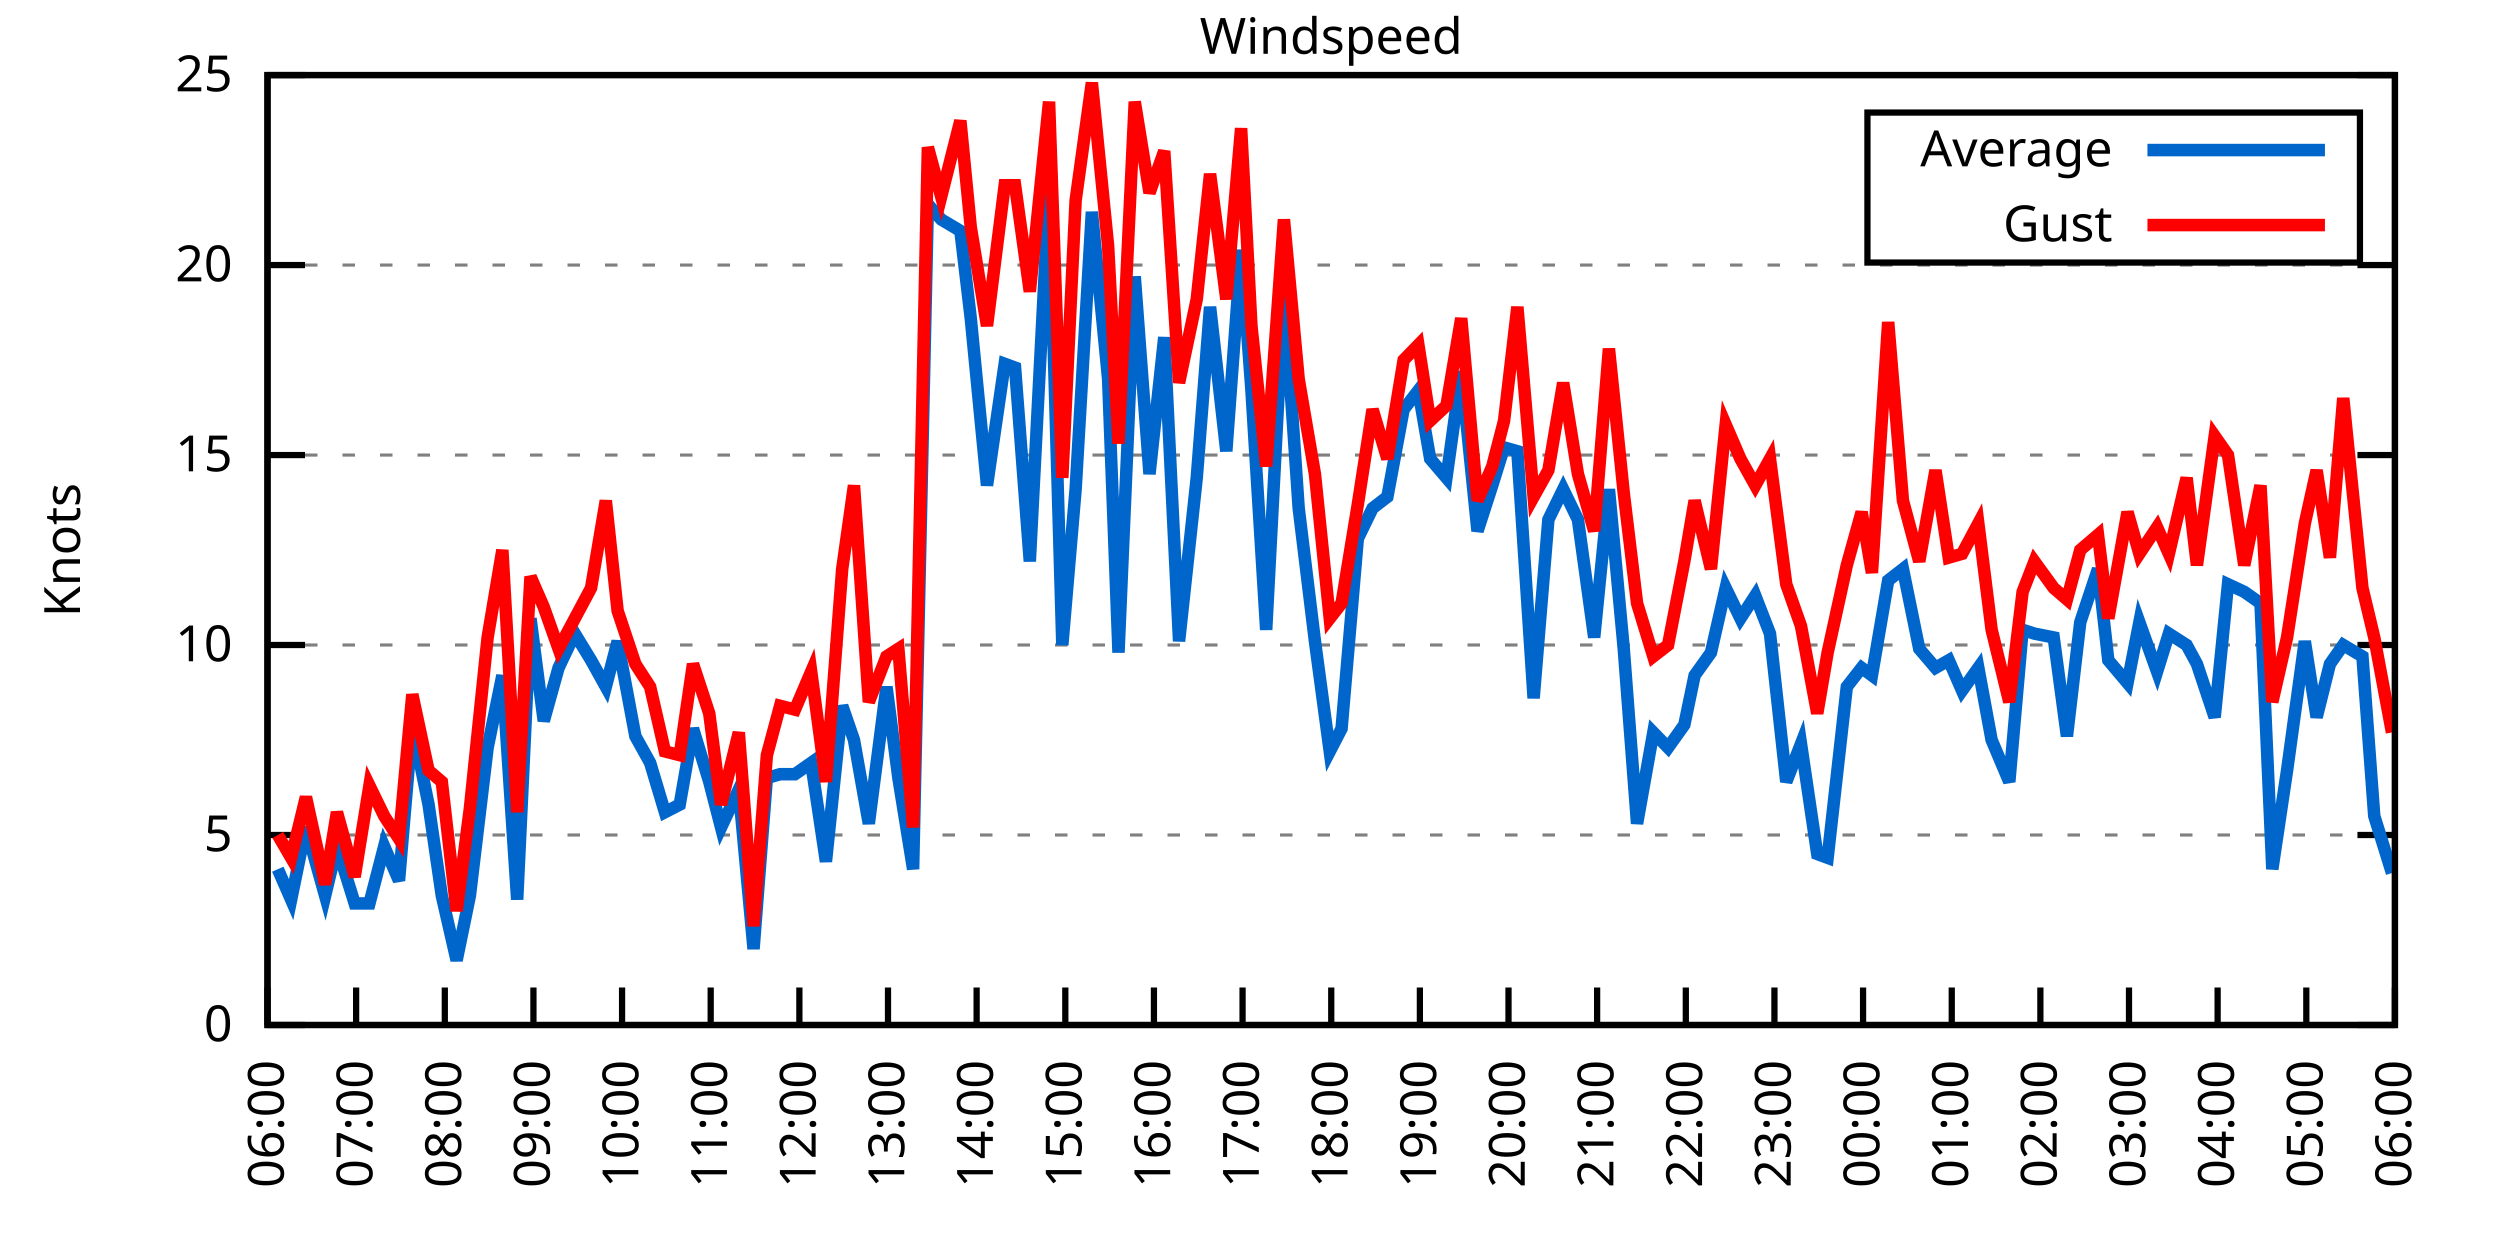
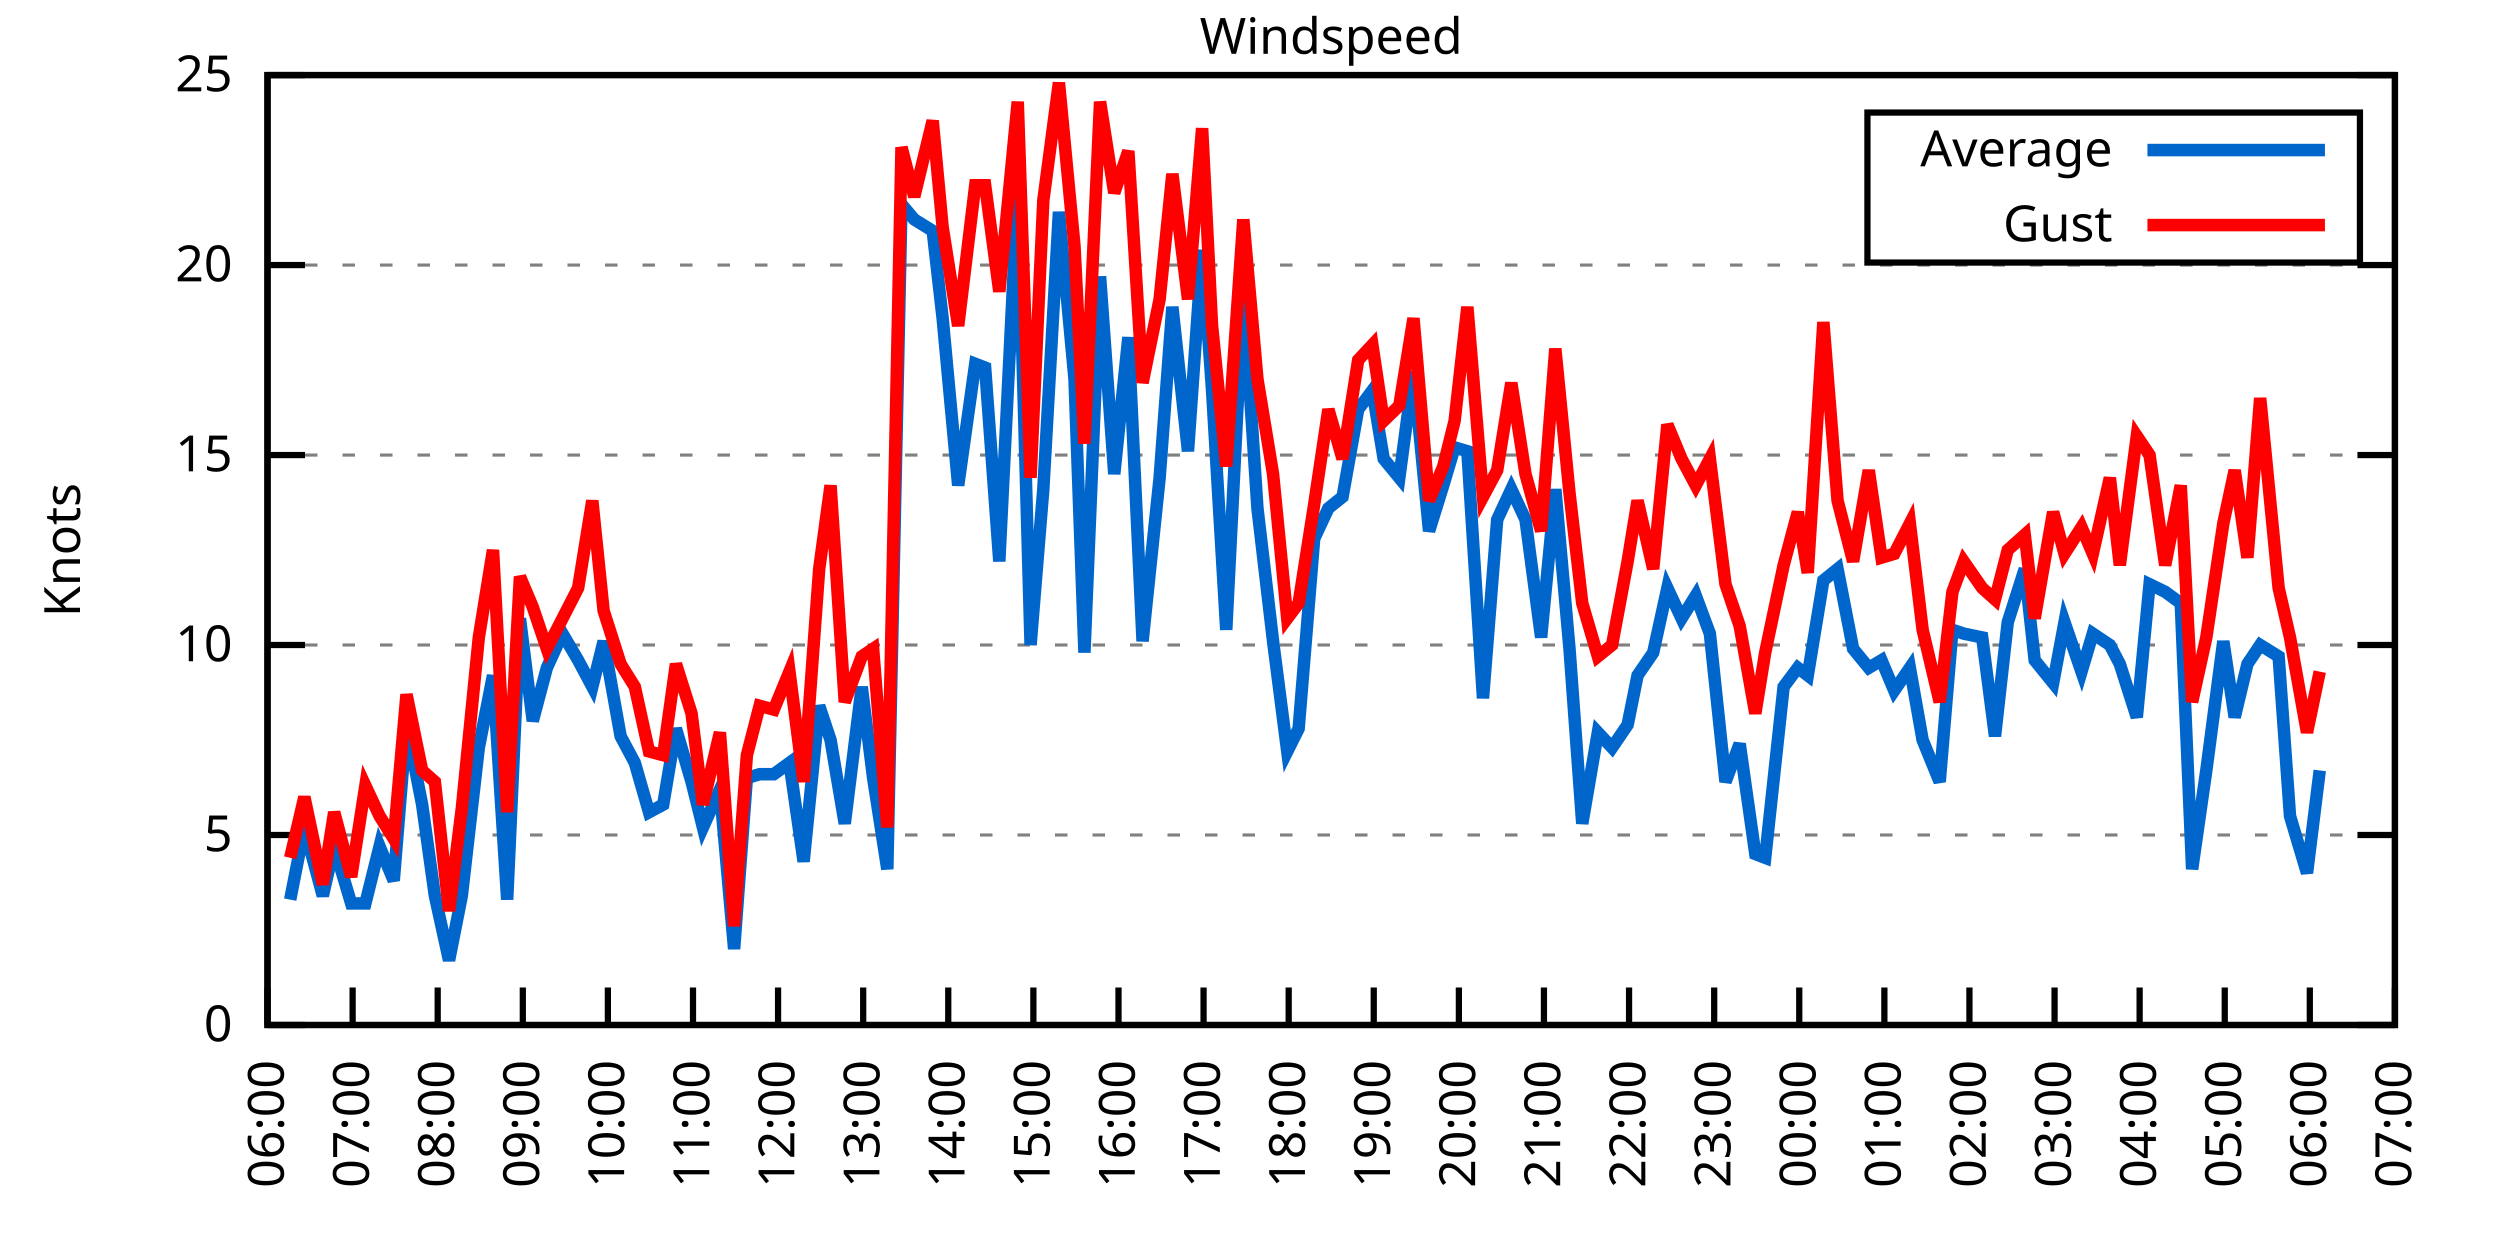
<svg xmlns="http://www.w3.org/2000/svg" xmlns:xlink="http://www.w3.org/1999/xlink" width="400" height="200" viewBox="0 0 400 200">
  <g id="gnuplot_canvas">
    <rect x="0" y="0" width="400" height="200" fill="none" />
    <defs>
      <circle id="gpDot" r="0.5" stroke-width="0.5" stroke="currentColor" />
      <path id="gpPt0" stroke-width="0.333" stroke="currentColor" d="M-1,0 h2 M0,-1 v2" />
      <path id="gpPt1" stroke-width="0.333" stroke="currentColor" d="M-1,-1 L1,1 M1,-1 L-1,1" />
      <path id="gpPt2" stroke-width="0.333" stroke="currentColor" d="M-1,0 L1,0 M0,-1 L0,1 M-1,-1 L1,1 M-1,1 L1,-1" />
      <rect id="gpPt3" stroke-width="0.333" stroke="currentColor" x="-1" y="-1" width="2" height="2" />
      <rect id="gpPt4" stroke-width="0.333" stroke="currentColor" fill="currentColor" x="-1" y="-1" width="2" height="2" />
      <circle id="gpPt5" stroke-width="0.333" stroke="currentColor" cx="0" cy="0" r="1" />
      <use xlink:href="#gpPt5" id="gpPt6" fill="currentColor" stroke="none" />
      <path id="gpPt7" stroke-width="0.333" stroke="currentColor" d="M0,-1.33 L-1.33,0.67 L1.33,0.67 z" />
      <use xlink:href="#gpPt7" id="gpPt8" fill="currentColor" stroke="none" />
      <use xlink:href="#gpPt7" id="gpPt9" stroke="currentColor" transform="rotate(180)" />
      <use xlink:href="#gpPt9" id="gpPt10" fill="currentColor" stroke="none" />
      <use xlink:href="#gpPt3" id="gpPt11" stroke="currentColor" transform="rotate(45)" />
      <use xlink:href="#gpPt11" id="gpPt12" fill="currentColor" stroke="none" />
      <path id="gpPt13" stroke-width="0.333" stroke="currentColor" d="M0,1.330 L1.265,0.411 L0.782,-1.067 L-0.782,-1.076 L-1.265,0.411 z" />
      <use xlink:href="#gpPt13" id="gpPt14" fill="currentColor" stroke="none" />
      <filter id="textbox" filterUnits="objectBoundingBox" x="0" y="0" height="1" width="1">
        <feFlood flood-color="white" flood-opacity="1" result="bgnd" />
        <feComposite in="SourceGraphic" in2="bgnd" operator="atop" />
      </filter>
      <filter id="greybox" filterUnits="objectBoundingBox" x="0" y="0" height="1" width="1">
        <feFlood flood-color="lightgrey" flood-opacity="1" result="grey" />
        <feComposite in="SourceGraphic" in2="grey" operator="atop" />
      </filter>
    </defs>
    <g fill="none" color="white" stroke="currentColor" stroke-width="1.00" stroke-linecap="butt" stroke-linejoin="miter">
</g>
    <g fill="none" color="black" stroke="currentColor" stroke-width="1.00" stroke-linecap="butt" stroke-linejoin="miter">
      <g stroke="none" shape-rendering="crispEdges">
        <polygon fill="rgb(255, 255, 255)" points="42.80,164.00 383.18,164.00 383.18,12.02 42.80,12.02 " />
      </g>
    </g>
    <g fill="none" color="black" stroke="currentColor" stroke-width="1.00" stroke-linecap="butt" stroke-linejoin="miter">
</g>
    <g fill="none" color="black" stroke="black" stroke-width="0.50" stroke-linecap="butt" stroke-linejoin="miter">
</g>
    <g fill="none" color="gray" stroke="currentColor" stroke-width="0.50" stroke-linecap="butt" stroke-linejoin="miter">
      <path stroke="gray" stroke-dasharray="2,4" class="gridline" d="M42.80,164.00 L383.19,164.00  " />
    </g>
    <g fill="none" color="gray" stroke="gray" stroke-width="1.00" stroke-linecap="butt" stroke-linejoin="miter">
</g>
    <g fill="none" color="black" stroke="currentColor" stroke-width="1.00" stroke-linecap="butt" stroke-linejoin="miter">
      <path stroke="black" d="M42.80,164.00 L48.80,164.00 M383.19,164.00 L377.19,164.00  " />
      <g transform="translate(37.20,166.60)" stroke="none" fill="black" font-family="Sans" font-size="8.00" text-anchor="end">
        <text>
          <tspan font-family="Sans"> 0</tspan>
        </text>
      </g>
    </g>
    <g fill="none" color="black" stroke="currentColor" stroke-width="1.00" stroke-linecap="butt" stroke-linejoin="miter">
</g>
    <g fill="none" color="black" stroke="black" stroke-width="0.50" stroke-linecap="butt" stroke-linejoin="miter">
</g>
    <g fill="none" color="gray" stroke="currentColor" stroke-width="0.50" stroke-linecap="butt" stroke-linejoin="miter">
      <path stroke="gray" stroke-dasharray="2,4" class="gridline" d="M42.80,133.60 L383.19,133.60  " />
    </g>
    <g fill="none" color="gray" stroke="gray" stroke-width="1.00" stroke-linecap="butt" stroke-linejoin="miter">
</g>
    <g fill="none" color="black" stroke="currentColor" stroke-width="1.00" stroke-linecap="butt" stroke-linejoin="miter">
      <path stroke="black" d="M42.80,133.60 L48.80,133.60 M383.19,133.60 L377.19,133.60  " />
      <g transform="translate(37.20,136.20)" stroke="none" fill="black" font-family="Sans" font-size="8.00" text-anchor="end">
        <text>
          <tspan font-family="Sans"> 5</tspan>
        </text>
      </g>
    </g>
    <g fill="none" color="black" stroke="currentColor" stroke-width="1.00" stroke-linecap="butt" stroke-linejoin="miter">
</g>
    <g fill="none" color="black" stroke="black" stroke-width="0.50" stroke-linecap="butt" stroke-linejoin="miter">
</g>
    <g fill="none" color="gray" stroke="currentColor" stroke-width="0.50" stroke-linecap="butt" stroke-linejoin="miter">
      <path stroke="gray" stroke-dasharray="2,4" class="gridline" d="M42.80,103.20 L383.19,103.20  " />
    </g>
    <g fill="none" color="gray" stroke="gray" stroke-width="1.00" stroke-linecap="butt" stroke-linejoin="miter">
</g>
    <g fill="none" color="black" stroke="currentColor" stroke-width="1.00" stroke-linecap="butt" stroke-linejoin="miter">
      <path stroke="black" d="M42.80,103.20 L48.80,103.20 M383.19,103.20 L377.19,103.20  " />
      <g transform="translate(37.20,105.80)" stroke="none" fill="black" font-family="Sans" font-size="8.00" text-anchor="end">
        <text>
          <tspan font-family="Sans"> 10</tspan>
        </text>
      </g>
    </g>
    <g fill="none" color="black" stroke="currentColor" stroke-width="1.00" stroke-linecap="butt" stroke-linejoin="miter">
</g>
    <g fill="none" color="black" stroke="black" stroke-width="0.50" stroke-linecap="butt" stroke-linejoin="miter">
</g>
    <g fill="none" color="gray" stroke="currentColor" stroke-width="0.50" stroke-linecap="butt" stroke-linejoin="miter">
      <path stroke="gray" stroke-dasharray="2,4" class="gridline" d="M42.80,72.81 L383.19,72.81  " />
    </g>
    <g fill="none" color="gray" stroke="gray" stroke-width="1.00" stroke-linecap="butt" stroke-linejoin="miter">
</g>
    <g fill="none" color="black" stroke="currentColor" stroke-width="1.00" stroke-linecap="butt" stroke-linejoin="miter">
      <path stroke="black" d="M42.80,72.81 L48.80,72.81 M383.19,72.81 L377.19,72.81  " />
      <g transform="translate(37.20,75.41)" stroke="none" fill="black" font-family="Sans" font-size="8.00" text-anchor="end">
        <text>
          <tspan font-family="Sans"> 15</tspan>
        </text>
      </g>
    </g>
    <g fill="none" color="black" stroke="currentColor" stroke-width="1.00" stroke-linecap="butt" stroke-linejoin="miter">
</g>
    <g fill="none" color="black" stroke="black" stroke-width="0.50" stroke-linecap="butt" stroke-linejoin="miter">
</g>
    <g fill="none" color="gray" stroke="currentColor" stroke-width="0.50" stroke-linecap="butt" stroke-linejoin="miter">
      <path stroke="gray" stroke-dasharray="2,4" class="gridline" d="M42.80,42.41 L383.19,42.41  " />
    </g>
    <g fill="none" color="gray" stroke="gray" stroke-width="1.00" stroke-linecap="butt" stroke-linejoin="miter">
</g>
    <g fill="none" color="black" stroke="currentColor" stroke-width="1.00" stroke-linecap="butt" stroke-linejoin="miter">
      <path stroke="black" d="M42.80,42.41 L48.80,42.41 M383.19,42.41 L377.19,42.41  " />
      <g transform="translate(37.20,45.01)" stroke="none" fill="black" font-family="Sans" font-size="8.00" text-anchor="end">
        <text>
          <tspan font-family="Sans"> 20</tspan>
        </text>
      </g>
    </g>
    <g fill="none" color="black" stroke="currentColor" stroke-width="1.00" stroke-linecap="butt" stroke-linejoin="miter">
</g>
    <g fill="none" color="black" stroke="black" stroke-width="0.50" stroke-linecap="butt" stroke-linejoin="miter">
</g>
    <g fill="none" color="gray" stroke="currentColor" stroke-width="0.50" stroke-linecap="butt" stroke-linejoin="miter">
      <path stroke="gray" stroke-dasharray="2,4" class="gridline" d="M42.80,12.01 L383.19,12.01  " />
    </g>
    <g fill="none" color="gray" stroke="gray" stroke-width="1.00" stroke-linecap="butt" stroke-linejoin="miter">
</g>
    <g fill="none" color="black" stroke="currentColor" stroke-width="1.00" stroke-linecap="butt" stroke-linejoin="miter">
      <path stroke="black" d="M42.80,12.01 L48.80,12.01 M383.19,12.01 L377.19,12.01  " />
      <g transform="translate(37.20,14.61)" stroke="none" fill="black" font-family="Sans" font-size="8.00" text-anchor="end">
        <text>
          <tspan font-family="Sans"> 25</tspan>
        </text>
      </g>
    </g>
    <g fill="none" color="black" stroke="currentColor" stroke-width="1.00" stroke-linecap="butt" stroke-linejoin="miter">
      <path stroke="black" d="M42.80,164.00 L42.80,158.00  " />
      <g transform="translate(45.40,169.60) rotate(270.00)" stroke="none" fill="black" font-family="Sans" font-size="8.00" text-anchor="end">
        <text>
          <tspan font-family="Sans">06:00</tspan>
        </text>
      </g>
    </g>
    <g fill="none" color="black" stroke="currentColor" stroke-width="1.00" stroke-linecap="butt" stroke-linejoin="miter">
-       <path stroke="black" d="M56.98,164.00 L56.98,158.00  " />
-       <g transform="translate(59.58,169.60) rotate(270.00)" stroke="none" fill="black" font-family="Sans" font-size="8.00" text-anchor="end">
+       <path stroke="black" d="M56.42,164.00 L56.42,158.00  " />
+       <g transform="translate(59.02,169.60) rotate(270.00)" stroke="none" fill="black" font-family="Sans" font-size="8.00" text-anchor="end">
        <text>
          <tspan font-family="Sans">07:00</tspan>
        </text>
      </g>
    </g>
    <g fill="none" color="black" stroke="currentColor" stroke-width="1.00" stroke-linecap="butt" stroke-linejoin="miter">
-       <path stroke="black" d="M71.17,164.00 L71.17,158.00  " />
-       <g transform="translate(73.77,169.60) rotate(270.00)" stroke="none" fill="black" font-family="Sans" font-size="8.00" text-anchor="end">
+       <path stroke="black" d="M70.03,164.00 L70.03,158.00  " />
+       <g transform="translate(72.63,169.60) rotate(270.00)" stroke="none" fill="black" font-family="Sans" font-size="8.00" text-anchor="end">
        <text>
          <tspan font-family="Sans">08:00</tspan>
        </text>
      </g>
    </g>
    <g fill="none" color="black" stroke="currentColor" stroke-width="1.00" stroke-linecap="butt" stroke-linejoin="miter">
-       <path stroke="black" d="M85.35,164.00 L85.35,158.00  " />
-       <g transform="translate(87.95,169.60) rotate(270.00)" stroke="none" fill="black" font-family="Sans" font-size="8.00" text-anchor="end">
+       <path stroke="black" d="M83.65,164.00 L83.65,158.00  " />
+       <g transform="translate(86.25,169.60) rotate(270.00)" stroke="none" fill="black" font-family="Sans" font-size="8.00" text-anchor="end">
        <text>
          <tspan font-family="Sans">09:00</tspan>
        </text>
      </g>
    </g>
    <g fill="none" color="black" stroke="currentColor" stroke-width="1.00" stroke-linecap="butt" stroke-linejoin="miter">
-       <path stroke="black" d="M99.53,164.00 L99.53,158.00  " />
-       <g transform="translate(102.13,169.60) rotate(270.00)" stroke="none" fill="black" font-family="Sans" font-size="8.00" text-anchor="end">
+       <path stroke="black" d="M97.26,164.00 L97.26,158.00  " />
+       <g transform="translate(99.86,169.60) rotate(270.00)" stroke="none" fill="black" font-family="Sans" font-size="8.00" text-anchor="end">
        <text>
          <tspan font-family="Sans">10:00</tspan>
        </text>
      </g>
    </g>
    <g fill="none" color="black" stroke="currentColor" stroke-width="1.00" stroke-linecap="butt" stroke-linejoin="miter">
-       <path stroke="black" d="M113.71,164.00 L113.71,158.00  " />
-       <g transform="translate(116.31,169.60) rotate(270.00)" stroke="none" fill="black" font-family="Sans" font-size="8.00" text-anchor="end">
+       <path stroke="black" d="M110.88,164.00 L110.88,158.00  " />
+       <g transform="translate(113.48,169.60) rotate(270.00)" stroke="none" fill="black" font-family="Sans" font-size="8.00" text-anchor="end">
        <text>
          <tspan font-family="Sans">11:00</tspan>
        </text>
      </g>
    </g>
    <g fill="none" color="black" stroke="currentColor" stroke-width="1.00" stroke-linecap="butt" stroke-linejoin="miter">
-       <path stroke="black" d="M127.90,164.00 L127.90,158.00  " />
-       <g transform="translate(130.50,169.60) rotate(270.00)" stroke="none" fill="black" font-family="Sans" font-size="8.00" text-anchor="end">
+       <path stroke="black" d="M124.49,164.00 L124.49,158.00  " />
+       <g transform="translate(127.09,169.60) rotate(270.00)" stroke="none" fill="black" font-family="Sans" font-size="8.00" text-anchor="end">
        <text>
          <tspan font-family="Sans">12:00</tspan>
        </text>
      </g>
    </g>
    <g fill="none" color="black" stroke="currentColor" stroke-width="1.00" stroke-linecap="butt" stroke-linejoin="miter">
-       <path stroke="black" d="M142.08,164.00 L142.08,158.00  " />
-       <g transform="translate(144.68,169.60) rotate(270.00)" stroke="none" fill="black" font-family="Sans" font-size="8.00" text-anchor="end">
+       <path stroke="black" d="M138.11,164.00 L138.11,158.00  " />
+       <g transform="translate(140.71,169.60) rotate(270.00)" stroke="none" fill="black" font-family="Sans" font-size="8.00" text-anchor="end">
        <text>
          <tspan font-family="Sans">13:00</tspan>
        </text>
      </g>
    </g>
    <g fill="none" color="black" stroke="currentColor" stroke-width="1.00" stroke-linecap="butt" stroke-linejoin="miter">
-       <path stroke="black" d="M156.26,164.00 L156.26,158.00  " />
-       <g transform="translate(158.86,169.60) rotate(270.00)" stroke="none" fill="black" font-family="Sans" font-size="8.00" text-anchor="end">
+       <path stroke="black" d="M151.72,164.00 L151.72,158.00  " />
+       <g transform="translate(154.32,169.60) rotate(270.00)" stroke="none" fill="black" font-family="Sans" font-size="8.00" text-anchor="end">
        <text>
          <tspan font-family="Sans">14:00</tspan>
        </text>
      </g>
    </g>
    <g fill="none" color="black" stroke="currentColor" stroke-width="1.00" stroke-linecap="butt" stroke-linejoin="miter">
-       <path stroke="black" d="M170.45,164.00 L170.45,158.00  " />
-       <g transform="translate(173.05,169.60) rotate(270.00)" stroke="none" fill="black" font-family="Sans" font-size="8.00" text-anchor="end">
+       <path stroke="black" d="M165.34,164.00 L165.34,158.00  " />
+       <g transform="translate(167.94,169.60) rotate(270.00)" stroke="none" fill="black" font-family="Sans" font-size="8.00" text-anchor="end">
        <text>
          <tspan font-family="Sans">15:00</tspan>
        </text>
      </g>
    </g>
    <g fill="none" color="black" stroke="currentColor" stroke-width="1.00" stroke-linecap="butt" stroke-linejoin="miter">
-       <path stroke="black" d="M184.63,164.00 L184.63,158.00  " />
-       <g transform="translate(187.23,169.60) rotate(270.00)" stroke="none" fill="black" font-family="Sans" font-size="8.00" text-anchor="end">
+       <path stroke="black" d="M178.96,164.00 L178.96,158.00  " />
+       <g transform="translate(181.56,169.60) rotate(270.00)" stroke="none" fill="black" font-family="Sans" font-size="8.00" text-anchor="end">
        <text>
          <tspan font-family="Sans">16:00</tspan>
        </text>
      </g>
    </g>
    <g fill="none" color="black" stroke="currentColor" stroke-width="1.00" stroke-linecap="butt" stroke-linejoin="miter">
-       <path stroke="black" d="M198.81,164.00 L198.81,158.00  " />
-       <g transform="translate(201.41,169.60) rotate(270.00)" stroke="none" fill="black" font-family="Sans" font-size="8.00" text-anchor="end">
+       <path stroke="black" d="M192.57,164.00 L192.57,158.00  " />
+       <g transform="translate(195.17,169.60) rotate(270.00)" stroke="none" fill="black" font-family="Sans" font-size="8.00" text-anchor="end">
        <text>
          <tspan font-family="Sans">17:00</tspan>
        </text>
      </g>
    </g>
    <g fill="none" color="black" stroke="currentColor" stroke-width="1.00" stroke-linecap="butt" stroke-linejoin="miter">
-       <path stroke="black" d="M213.00,164.00 L213.00,158.00  " />
-       <g transform="translate(215.60,169.60) rotate(270.00)" stroke="none" fill="black" font-family="Sans" font-size="8.00" text-anchor="end">
+       <path stroke="black" d="M206.19,164.00 L206.19,158.00  " />
+       <g transform="translate(208.79,169.60) rotate(270.00)" stroke="none" fill="black" font-family="Sans" font-size="8.00" text-anchor="end">
        <text>
          <tspan font-family="Sans">18:00</tspan>
        </text>
      </g>
    </g>
    <g fill="none" color="black" stroke="currentColor" stroke-width="1.00" stroke-linecap="butt" stroke-linejoin="miter">
-       <path stroke="black" d="M227.18,164.00 L227.18,158.00  " />
-       <g transform="translate(229.78,169.60) rotate(270.00)" stroke="none" fill="black" font-family="Sans" font-size="8.00" text-anchor="end">
+       <path stroke="black" d="M219.80,164.00 L219.80,158.00  " />
+       <g transform="translate(222.40,169.60) rotate(270.00)" stroke="none" fill="black" font-family="Sans" font-size="8.00" text-anchor="end">
        <text>
          <tspan font-family="Sans">19:00</tspan>
        </text>
      </g>
    </g>
    <g fill="none" color="black" stroke="currentColor" stroke-width="1.00" stroke-linecap="butt" stroke-linejoin="miter">
-       <path stroke="black" d="M241.36,164.00 L241.36,158.00  " />
-       <g transform="translate(243.96,169.60) rotate(270.00)" stroke="none" fill="black" font-family="Sans" font-size="8.00" text-anchor="end">
+       <path stroke="black" d="M233.42,164.00 L233.42,158.00  " />
+       <g transform="translate(236.02,169.60) rotate(270.00)" stroke="none" fill="black" font-family="Sans" font-size="8.00" text-anchor="end">
        <text>
          <tspan font-family="Sans">20:00</tspan>
        </text>
      </g>
    </g>
    <g fill="none" color="black" stroke="currentColor" stroke-width="1.00" stroke-linecap="butt" stroke-linejoin="miter">
-       <path stroke="black" d="M255.54,164.00 L255.54,158.00  " />
-       <g transform="translate(258.14,169.60) rotate(270.00)" stroke="none" fill="black" font-family="Sans" font-size="8.00" text-anchor="end">
+       <path stroke="black" d="M247.03,164.00 L247.03,158.00  " />
+       <g transform="translate(249.63,169.60) rotate(270.00)" stroke="none" fill="black" font-family="Sans" font-size="8.00" text-anchor="end">
        <text>
          <tspan font-family="Sans">21:00</tspan>
        </text>
      </g>
    </g>
    <g fill="none" color="black" stroke="currentColor" stroke-width="1.00" stroke-linecap="butt" stroke-linejoin="miter">
-       <path stroke="black" d="M269.73,164.00 L269.73,158.00  " />
-       <g transform="translate(272.33,169.60) rotate(270.00)" stroke="none" fill="black" font-family="Sans" font-size="8.00" text-anchor="end">
+       <path stroke="black" d="M260.65,164.00 L260.65,158.00  " />
+       <g transform="translate(263.25,169.60) rotate(270.00)" stroke="none" fill="black" font-family="Sans" font-size="8.00" text-anchor="end">
        <text>
          <tspan font-family="Sans">22:00</tspan>
        </text>
      </g>
    </g>
    <g fill="none" color="black" stroke="currentColor" stroke-width="1.00" stroke-linecap="butt" stroke-linejoin="miter">
-       <path stroke="black" d="M283.91,164.00 L283.91,158.00  " />
-       <g transform="translate(286.51,169.60) rotate(270.00)" stroke="none" fill="black" font-family="Sans" font-size="8.00" text-anchor="end">
+       <path stroke="black" d="M274.27,164.00 L274.27,158.00  " />
+       <g transform="translate(276.87,169.60) rotate(270.00)" stroke="none" fill="black" font-family="Sans" font-size="8.00" text-anchor="end">
        <text>
          <tspan font-family="Sans">23:00</tspan>
        </text>
      </g>
    </g>
    <g fill="none" color="black" stroke="currentColor" stroke-width="1.00" stroke-linecap="butt" stroke-linejoin="miter">
-       <path stroke="black" d="M298.09,164.00 L298.09,158.00  " />
-       <g transform="translate(300.69,169.60) rotate(270.00)" stroke="none" fill="black" font-family="Sans" font-size="8.00" text-anchor="end">
+       <path stroke="black" d="M287.88,164.00 L287.88,158.00  " />
+       <g transform="translate(290.48,169.60) rotate(270.00)" stroke="none" fill="black" font-family="Sans" font-size="8.00" text-anchor="end">
        <text>
          <tspan font-family="Sans">00:00</tspan>
        </text>
      </g>
    </g>
    <g fill="none" color="black" stroke="currentColor" stroke-width="1.00" stroke-linecap="butt" stroke-linejoin="miter">
-       <path stroke="black" d="M312.28,164.00 L312.28,158.00  " />
-       <g transform="translate(314.88,169.60) rotate(270.00)" stroke="none" fill="black" font-family="Sans" font-size="8.00" text-anchor="end">
+       <path stroke="black" d="M301.50,164.00 L301.50,158.00  " />
+       <g transform="translate(304.10,169.60) rotate(270.00)" stroke="none" fill="black" font-family="Sans" font-size="8.00" text-anchor="end">
        <text>
          <tspan font-family="Sans">01:00</tspan>
        </text>
      </g>
    </g>
    <g fill="none" color="black" stroke="currentColor" stroke-width="1.00" stroke-linecap="butt" stroke-linejoin="miter">
-       <path stroke="black" d="M326.46,164.00 L326.46,158.00  " />
-       <g transform="translate(329.06,169.60) rotate(270.00)" stroke="none" fill="black" font-family="Sans" font-size="8.00" text-anchor="end">
+       <path stroke="black" d="M315.11,164.00 L315.11,158.00  " />
+       <g transform="translate(317.71,169.60) rotate(270.00)" stroke="none" fill="black" font-family="Sans" font-size="8.00" text-anchor="end">
        <text>
          <tspan font-family="Sans">02:00</tspan>
        </text>
      </g>
    </g>
    <g fill="none" color="black" stroke="currentColor" stroke-width="1.00" stroke-linecap="butt" stroke-linejoin="miter">
-       <path stroke="black" d="M340.64,164.00 L340.64,158.00  " />
-       <g transform="translate(343.24,169.60) rotate(270.00)" stroke="none" fill="black" font-family="Sans" font-size="8.00" text-anchor="end">
+       <path stroke="black" d="M328.73,164.00 L328.73,158.00  " />
+       <g transform="translate(331.33,169.60) rotate(270.00)" stroke="none" fill="black" font-family="Sans" font-size="8.00" text-anchor="end">
        <text>
          <tspan font-family="Sans">03:00</tspan>
        </text>
      </g>
    </g>
    <g fill="none" color="black" stroke="currentColor" stroke-width="1.00" stroke-linecap="butt" stroke-linejoin="miter">
-       <path stroke="black" d="M354.82,164.00 L354.82,158.00  " />
-       <g transform="translate(357.42,169.60) rotate(270.00)" stroke="none" fill="black" font-family="Sans" font-size="8.00" text-anchor="end">
+       <path stroke="black" d="M342.34,164.00 L342.34,158.00  " />
+       <g transform="translate(344.94,169.60) rotate(270.00)" stroke="none" fill="black" font-family="Sans" font-size="8.00" text-anchor="end">
        <text>
          <tspan font-family="Sans">04:00</tspan>
        </text>
      </g>
    </g>
    <g fill="none" color="black" stroke="currentColor" stroke-width="1.00" stroke-linecap="butt" stroke-linejoin="miter">
-       <path stroke="black" d="M369.01,164.00 L369.01,158.00  " />
-       <g transform="translate(371.61,169.60) rotate(270.00)" stroke="none" fill="black" font-family="Sans" font-size="8.00" text-anchor="end">
+       <path stroke="black" d="M355.96,164.00 L355.96,158.00  " />
+       <g transform="translate(358.56,169.60) rotate(270.00)" stroke="none" fill="black" font-family="Sans" font-size="8.00" text-anchor="end">
        <text>
          <tspan font-family="Sans">05:00</tspan>
+         </text>
+       </g>
+     </g>
+     <g fill="none" color="black" stroke="currentColor" stroke-width="1.00" stroke-linecap="butt" stroke-linejoin="miter">
+       <path stroke="black" d="M369.57,164.00 L369.57,158.00  " />
+       <g transform="translate(372.17,169.60) rotate(270.00)" stroke="none" fill="black" font-family="Sans" font-size="8.00" text-anchor="end">
+         <text>
+           <tspan font-family="Sans">06:00</tspan>
        </text>
      </g>
    </g>
    <g fill="none" color="black" stroke="currentColor" stroke-width="1.00" stroke-linecap="butt" stroke-linejoin="miter">
      <path stroke="black" d="M383.19,164.00 L383.19,158.00  " />
      <g transform="translate(385.79,169.60) rotate(270.00)" stroke="none" fill="black" font-family="Sans" font-size="8.00" text-anchor="end">
        <text>
-           <tspan font-family="Sans">06:00</tspan>
+           <tspan font-family="Sans">07:00</tspan>
        </text>
      </g>
    </g>
    <g fill="none" color="black" stroke="currentColor" stroke-width="1.00" stroke-linecap="butt" stroke-linejoin="miter">
</g>
    <g fill="none" color="black" stroke="currentColor" stroke-width="1.00" stroke-linecap="butt" stroke-linejoin="miter">
      <path stroke="black" d="M42.80,12.01 L42.80,164.00 L383.19,164.00 L383.19,12.01 L42.80,12.01 Z  " />
    </g>
    <g fill="none" color="black" stroke="currentColor" stroke-width="1.00" stroke-linecap="butt" stroke-linejoin="miter">
</g>
    <g fill="none" color="black" stroke="currentColor" stroke-width="1.00" stroke-linecap="butt" stroke-linejoin="miter">
      <path stroke="black" d="M298.79,42.01 L298.79,18.01 L377.59,18.01 L377.59,42.01 L298.79,42.01 Z  " />
    </g>
    <g id="Windspeed_plot_1">
      <g fill="none" color="white" stroke="black" stroke-width="2.00" stroke-linecap="butt" stroke-linejoin="miter">
</g>
      <g fill="none" color="black" stroke="currentColor" stroke-width="2.00" stroke-linecap="butt" stroke-linejoin="miter">
        <g transform="translate(337.99,26.61)" stroke="none" fill="black" font-family="Sans" font-size="8.00" text-anchor="end">
          <text>
            <tspan font-family="Sans">Average</tspan>
          </text>
        </g>
      </g>
      <g fill="none" color="black" stroke="currentColor" stroke-width="2.00" stroke-linecap="butt" stroke-linejoin="miter">
-         <path stroke="rgb(  0, 102, 204)" d="M343.59,24.01 L371.99,24.01 M44.45,139.07 L46.58,143.94 L48.95,132.39 L52.02,143.33 L53.91,135.43 L56.75,144.55   L59.11,144.55 L61.47,135.43 L63.84,140.90 L65.97,115.97 L68.57,128.74 L70.69,143.33 L73.06,153.66 L75.18,143.33   L78.02,119.62 L80.38,108.07 L82.75,143.94 L84.88,98.95 L87.00,115.36 L89.37,106.85 L91.97,101.38 L94.57,105.64   L96.93,109.89 L98.82,102.60 L101.66,117.80 L104.02,122.05 L106.39,129.95 L108.75,128.74 L110.88,116.58 L113.48,125.09   L115.37,132.39 L118.21,126.31 L120.57,151.84 L122.70,124.48 L124.82,123.87 L127.19,123.87 L129.79,122.05 L132.15,137.86   L134.75,112.93 L136.64,118.40 L139.01,131.78 L141.84,109.89 L143.74,124.48 L146.10,139.07 L148.46,32.68 L150.59,35.11   L153.66,36.94 L155.32,50.92 L157.92,77.67 L160.75,58.21 L162.41,58.82 L164.77,89.83 L167.85,30.25 L169.97,103.20   L172.10,78.28 L174.70,33.90 L177.30,60.65 L178.96,104.42 L181.56,44.23 L183.92,75.85 L186.28,53.96 L188.65,102.60   L191.48,76.45 L193.61,49.10 L196.21,72.20 L198.58,39.98 L200.23,62.47 L202.59,100.77 L205.43,46.66 L207.79,81.32   L210.39,102.60 L212.76,120.23 L214.65,116.58 L217.25,86.18 L219.61,81.32 L221.98,79.49 L224.58,65.51 L226.94,62.47   L228.83,73.41 L231.43,76.45 L233.80,59.43 L236.40,84.97 L238.76,77.67 L240.65,71.59 L242.78,72.20 L245.38,111.72   L247.74,83.14 L250.11,78.28 L252.47,83.14 L255.07,101.99 L257.43,78.28 L259.80,103.81 L261.93,131.78 L264.53,117.19   L266.89,119.62 L269.49,115.97 L271.14,108.07 L273.75,104.42 L276.11,94.08 L278.47,98.95 L280.84,95.30 L283.20,101.38   L285.80,125.09 L288.16,119.01 L290.76,136.64 L292.42,137.25 L295.49,109.89 L297.86,106.85 L299.51,108.07 L302.11,92.87   L304.47,91.04 L307.08,103.81 L309.68,106.85 L311.80,105.64 L313.93,110.50 L316.53,106.85 L318.66,118.40 L321.49,125.09   L323.62,100.77 L325.51,101.38 L328.59,101.99 L330.71,117.80 L332.84,99.56 L335.68,91.04 L337.33,105.64 L340.40,109.28   L342.30,99.56 L345.13,107.46 L347.02,101.38 L349.86,103.20 L351.51,106.24 L354.35,114.76 L356.48,93.48 L359.08,94.69   L361.68,96.52 L363.57,139.07 L365.93,123.27 L368.77,102.60 L370.66,114.76 L372.79,106.24 L374.92,103.20 L377.99,105.03   L379.88,130.56 L382.72,139.68  " />
+         <path stroke="rgb(  0, 102, 204)" d="M343.59,24.01 L371.99,24.01 M46.43,143.94 L48.70,132.39 L51.65,143.33 L53.47,135.43 L56.19,144.55 L58.46,144.55   L60.73,135.43 L63.00,140.90 L65.04,115.97 L67.54,128.74 L69.58,143.33 L71.85,153.66 L73.89,143.33 L76.61,119.62   L78.88,108.07 L81.15,143.94 L83.19,98.95 L85.24,115.36 L87.50,106.85 L90.00,101.38 L92.50,105.64 L94.77,109.89   L96.58,102.60 L99.30,117.80 L101.57,122.05 L103.84,129.95 L106.11,128.74 L108.15,116.58 L110.65,125.09 L112.47,132.39   L115.19,126.31 L117.46,151.84 L119.50,124.48 L121.54,123.87 L123.81,123.87 L126.31,122.05 L128.58,137.86 L131.07,112.93   L132.89,118.40 L135.16,131.78 L137.88,109.89 L139.70,124.48 L141.97,139.07 L144.24,32.68 L146.28,35.11 L149.23,36.94   L150.82,50.92 L153.31,77.67 L156.04,58.21 L157.62,58.82 L159.89,89.83 L162.84,30.25 L164.89,103.20 L166.93,78.28   L169.43,33.90 L171.92,60.65 L173.51,104.42 L176.01,44.23 L178.28,75.85 L180.54,53.96 L182.81,102.60 L185.54,76.45   L187.58,49.10 L190.08,72.20 L192.34,39.98 L193.93,62.47 L196.20,100.77 L198.93,46.66 L201.19,81.32 L203.69,102.60   L205.96,120.23 L207.78,116.58 L210.27,86.18 L212.54,81.32 L214.81,79.49 L217.31,65.51 L219.58,62.47 L221.39,73.41   L223.89,76.45 L226.16,59.43 L228.65,84.97 L230.92,77.67 L232.74,71.59 L234.78,72.20 L237.28,111.72 L239.55,83.14   L241.81,78.28 L244.08,83.14 L246.58,101.99 L248.85,78.28 L251.12,103.81 L253.16,131.78 L255.66,117.19 L257.93,119.62   L260.42,115.97 L262.01,108.07 L264.51,104.42 L266.78,94.08 L269.05,98.95 L271.32,95.30 L273.58,101.38 L276.08,125.09   L278.35,119.01 L280.85,136.64 L282.43,137.25 L285.38,109.89 L287.65,106.85 L289.24,108.07 L291.74,92.87 L294.01,91.04   L296.50,103.81 L299.00,106.85 L301.04,105.64 L303.08,110.50 L305.58,106.85 L307.62,118.40 L310.35,125.09 L312.39,100.77   L314.20,101.38 L317.15,101.99 L319.20,117.80 L321.24,99.56 L323.96,91.04 L325.55,105.64 L328.50,109.28 L330.32,99.56   L333.04,107.46 L334.85,101.38 L337.58,103.20 L339.17,106.24 L341.89,114.76 L343.93,93.48 L346.43,94.69 L348.92,96.52   L350.74,139.07 L353.01,123.27 L355.73,102.60 L357.55,114.76 L359.59,106.24 L361.63,103.20 L364.58,105.03 L366.40,130.56   L369.12,139.68 L371.16,123.27  " />
      </g>
    </g>
    <g id="Windspeed_plot_2">
      <g fill="none" color="black" stroke="currentColor" stroke-width="2.00" stroke-linecap="butt" stroke-linejoin="miter">
        <g transform="translate(337.99,38.61)" stroke="none" fill="black" font-family="Sans" font-size="8.00" text-anchor="end">
          <text>
            <tspan font-family="Sans">Gust</tspan>
          </text>
        </g>
      </g>
      <g fill="none" color="black" stroke="currentColor" stroke-width="2.00" stroke-linecap="butt" stroke-linejoin="miter">
-         <path stroke="rgb(255,   0,   0)" d="M343.59,36.01 L371.99,36.01 M44.45,133.60 L46.58,137.25 L48.95,127.52 L52.02,141.51 L53.91,129.95 L56.75,140.29   L59.11,125.70 L61.47,130.56 L63.84,134.21 L65.97,111.11 L68.57,123.27 L70.69,125.09 L73.06,145.76 L75.18,129.35   L78.02,101.99 L80.38,88.00 L82.75,129.95 L84.88,92.26 L87.00,97.12 L89.37,103.81 L91.97,98.95 L94.57,94.08   L96.93,80.10 L98.82,97.73 L101.66,106.24 L104.02,109.89 L106.39,120.23 L108.75,120.83 L110.88,106.24 L113.48,114.15   L115.37,128.74 L118.21,117.19 L120.57,148.19 L122.70,120.83 L124.82,112.93 L127.19,113.54 L129.79,107.46 L132.15,125.09   L134.75,91.04 L136.64,77.67 L139.01,112.32 L141.84,105.03 L143.74,103.81 L146.10,132.39 L148.46,23.56 L150.59,31.46   L153.66,19.31 L155.32,36.33 L157.92,52.14 L160.75,29.64 L162.41,29.64 L164.77,46.66 L167.85,16.27 L169.97,76.45   L172.10,32.07 L174.70,13.23 L177.30,39.37 L178.96,70.98 L181.56,16.27 L183.92,30.86 L186.28,24.17 L188.65,61.25   L191.48,47.88 L193.61,27.82 L196.21,47.88 L198.58,20.52 L200.23,52.14 L202.59,74.63 L205.43,35.11 L207.79,60.65   L210.39,75.85 L212.76,98.95 L214.65,96.52 L217.25,80.71 L219.61,65.51 L221.98,73.41 L224.58,57.61 L226.94,55.18   L228.83,67.33 L231.43,64.90 L233.80,50.92 L236.40,80.10 L238.76,74.63 L240.65,67.33 L242.78,49.10 L245.38,79.49   L247.74,75.24 L250.11,61.25 L252.47,75.85 L255.07,84.97 L257.43,55.78 L259.80,78.89 L261.93,96.52 L264.53,105.03   L266.89,103.20 L269.49,89.83 L271.14,80.10 L273.75,91.04 L276.11,67.94 L278.47,73.41 L280.84,77.67 L283.20,73.41   L285.80,93.48 L288.16,100.16 L290.76,114.15 L292.42,104.42 L295.49,90.44 L297.86,81.93 L299.51,91.65 L302.11,51.53   L304.47,80.10 L307.08,89.83 L309.68,75.24 L311.80,89.22 L313.93,88.61 L316.53,83.75 L318.66,100.77 L321.49,112.32   L323.62,94.69 L325.51,89.83 L328.59,94.08 L330.71,95.91 L332.84,88.00 L335.68,85.57 L337.33,98.95 L340.40,81.93   L342.30,88.61 L345.13,84.36 L347.02,88.61 L349.86,76.45 L351.51,90.44 L354.35,69.77 L356.48,72.81 L359.08,90.44   L361.68,77.67 L363.57,112.32 L365.93,101.99 L368.77,83.75 L370.66,75.24 L372.79,89.22 L374.92,63.69 L377.99,94.08   L379.88,101.99 L382.72,117.19  " />
+         <path stroke="rgb(255,   0,   0)" d="M343.59,36.01 L371.99,36.01 M46.43,137.25 L48.70,127.52 L51.65,141.51 L53.47,129.95 L56.19,140.29 L58.46,125.70   L60.73,130.56 L63.00,134.21 L65.04,111.11 L67.54,123.27 L69.58,125.09 L71.85,145.76 L73.89,129.35 L76.61,101.99   L78.88,88.00 L81.15,129.95 L83.19,92.26 L85.24,97.12 L87.50,103.81 L90.00,98.95 L92.50,94.08 L94.77,80.10   L96.58,97.73 L99.30,106.24 L101.57,109.89 L103.84,120.23 L106.11,120.83 L108.15,106.24 L110.65,114.15 L112.47,128.74   L115.19,117.19 L117.46,148.19 L119.50,120.83 L121.54,112.93 L123.81,113.54 L126.31,107.46 L128.58,125.09 L131.07,91.04   L132.89,77.67 L135.16,112.32 L137.88,105.03 L139.70,103.81 L141.97,132.39 L144.24,23.56 L146.28,31.46 L149.23,19.31   L150.82,36.33 L153.31,52.14 L156.04,29.64 L157.62,29.64 L159.89,46.66 L162.84,16.27 L164.89,76.45 L166.93,32.07   L169.43,13.23 L171.92,39.37 L173.51,70.98 L176.01,16.27 L178.28,30.86 L180.54,24.17 L182.81,61.25 L185.54,47.88   L187.58,27.82 L190.08,47.88 L192.34,20.52 L193.93,52.14 L196.20,74.63 L198.93,35.11 L201.19,60.65 L203.69,75.85   L205.96,98.95 L207.78,96.52 L210.27,80.71 L212.54,65.51 L214.81,73.41 L217.31,57.61 L219.58,55.18 L221.39,67.33   L223.89,64.90 L226.16,50.92 L228.65,80.10 L230.92,74.63 L232.74,67.33 L234.78,49.10 L237.28,79.49 L239.55,75.24   L241.81,61.25 L244.08,75.85 L246.58,84.97 L248.85,55.78 L251.12,78.89 L253.16,96.52 L255.66,105.03 L257.93,103.20   L260.42,89.83 L262.01,80.10 L264.51,91.04 L266.78,67.94 L269.05,73.41 L271.32,77.67 L273.58,73.41 L276.08,93.48   L278.35,100.16 L280.85,114.15 L282.43,104.42 L285.38,90.44 L287.65,81.93 L289.24,91.65 L291.74,51.53 L294.01,80.10   L296.50,89.83 L299.00,75.24 L301.04,89.22 L303.08,88.61 L305.58,83.75 L307.62,100.77 L310.35,112.32 L312.39,94.69   L314.20,89.83 L317.15,94.08 L319.20,95.91 L321.24,88.00 L323.96,85.57 L325.55,98.95 L328.50,81.93 L330.32,88.61   L333.04,84.36 L334.85,88.61 L337.58,76.45 L339.17,90.44 L341.89,69.77 L343.93,72.81 L346.43,90.44 L348.92,77.67   L350.74,112.32 L353.01,101.99 L355.73,83.75 L357.55,75.24 L359.59,89.22 L361.63,63.69 L364.58,94.08 L366.40,101.99   L369.12,117.19 L371.16,107.46  " />
      </g>
    </g>
    <g fill="none" color="black" stroke="currentColor" stroke-width="2.00" stroke-linecap="butt" stroke-linejoin="miter">
</g>
    <g fill="none" color="black" stroke="black" stroke-width="1.00" stroke-linecap="butt" stroke-linejoin="miter">
</g>
    <g fill="none" color="black" stroke="currentColor" stroke-width="1.00" stroke-linecap="butt" stroke-linejoin="miter">
      <path stroke="black" d="M42.80,12.01 L42.80,164.00 L383.19,164.00 L383.19,12.01 L42.80,12.01 Z  " />
      <g transform="translate(12.80,88.01) rotate(270.00)" stroke="none" fill="black" font-family="Sans" font-size="8.00" text-anchor="middle">
        <text>
          <tspan font-family="Sans">Knots</tspan>
        </text>
      </g>
    </g>
    <g fill="none" color="black" stroke="currentColor" stroke-width="1.00" stroke-linecap="butt" stroke-linejoin="miter">
</g>
    <g fill="none" color="black" stroke="currentColor" stroke-width="1.00" stroke-linecap="butt" stroke-linejoin="miter">
      <g transform="translate(212.99,8.61)" stroke="none" fill="black" font-family="Sans" font-size="8.00" text-anchor="middle">
        <text>
          <tspan font-family="Sans">Windspeed</tspan>
        </text>
      </g>
    </g>
    <g fill="none" color="black" stroke="currentColor" stroke-width="1.00" stroke-linecap="butt" stroke-linejoin="miter">
</g>
  </g>
</svg>
